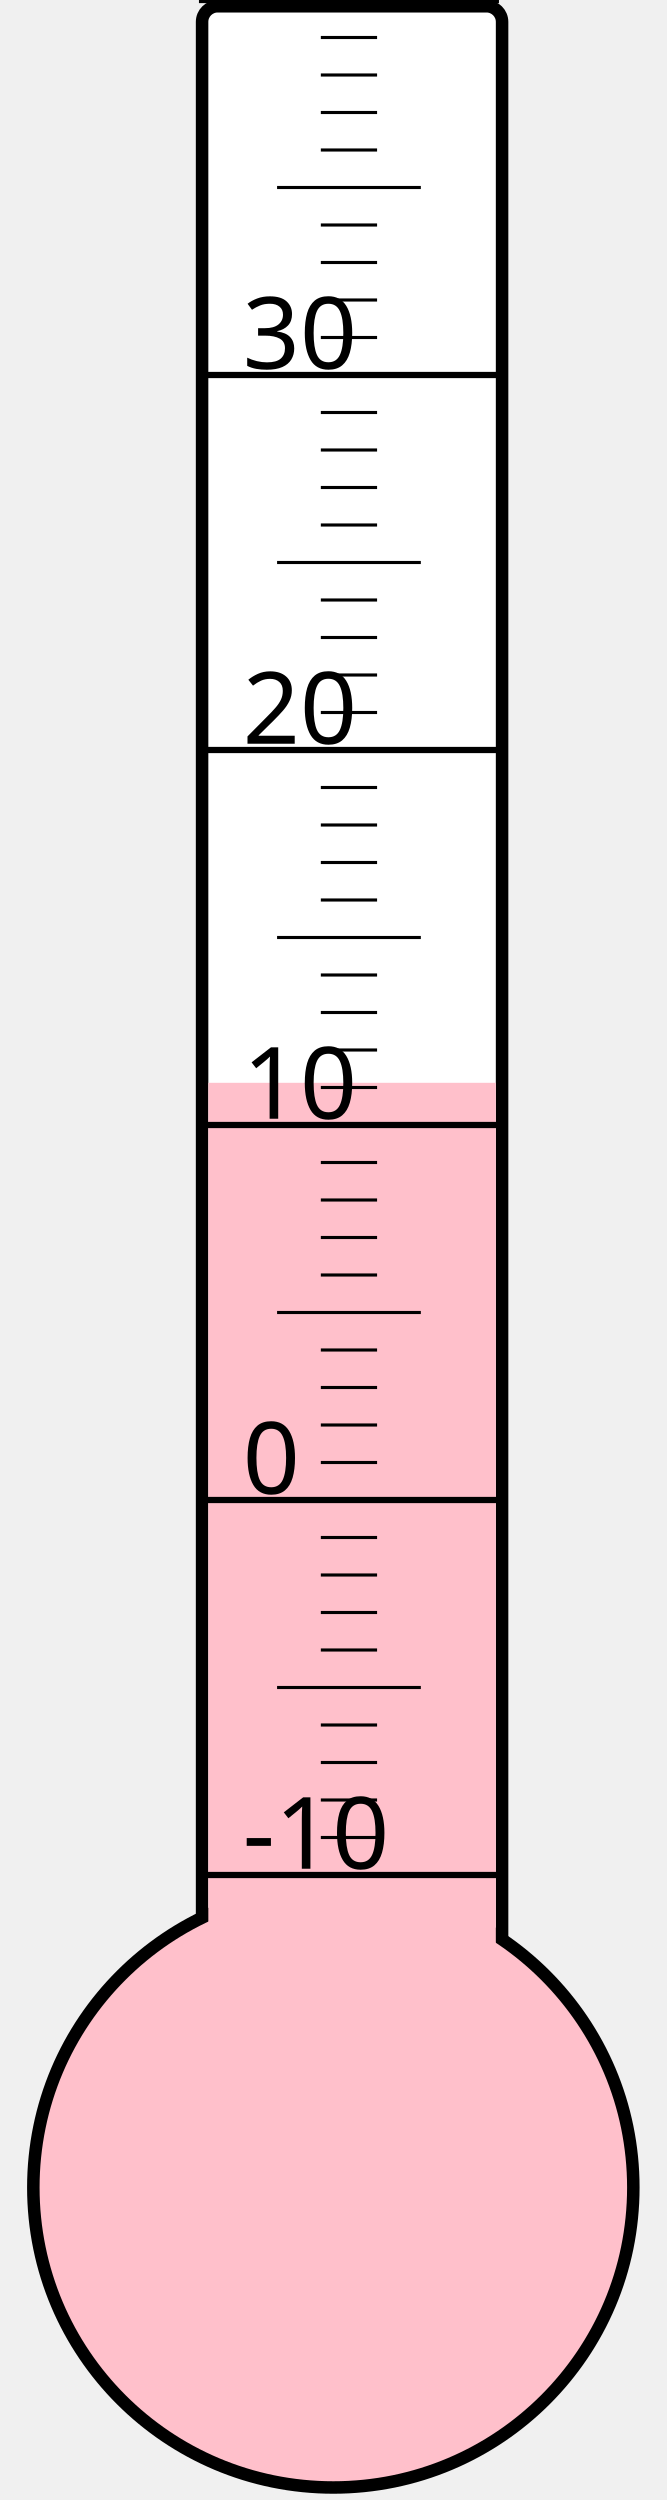
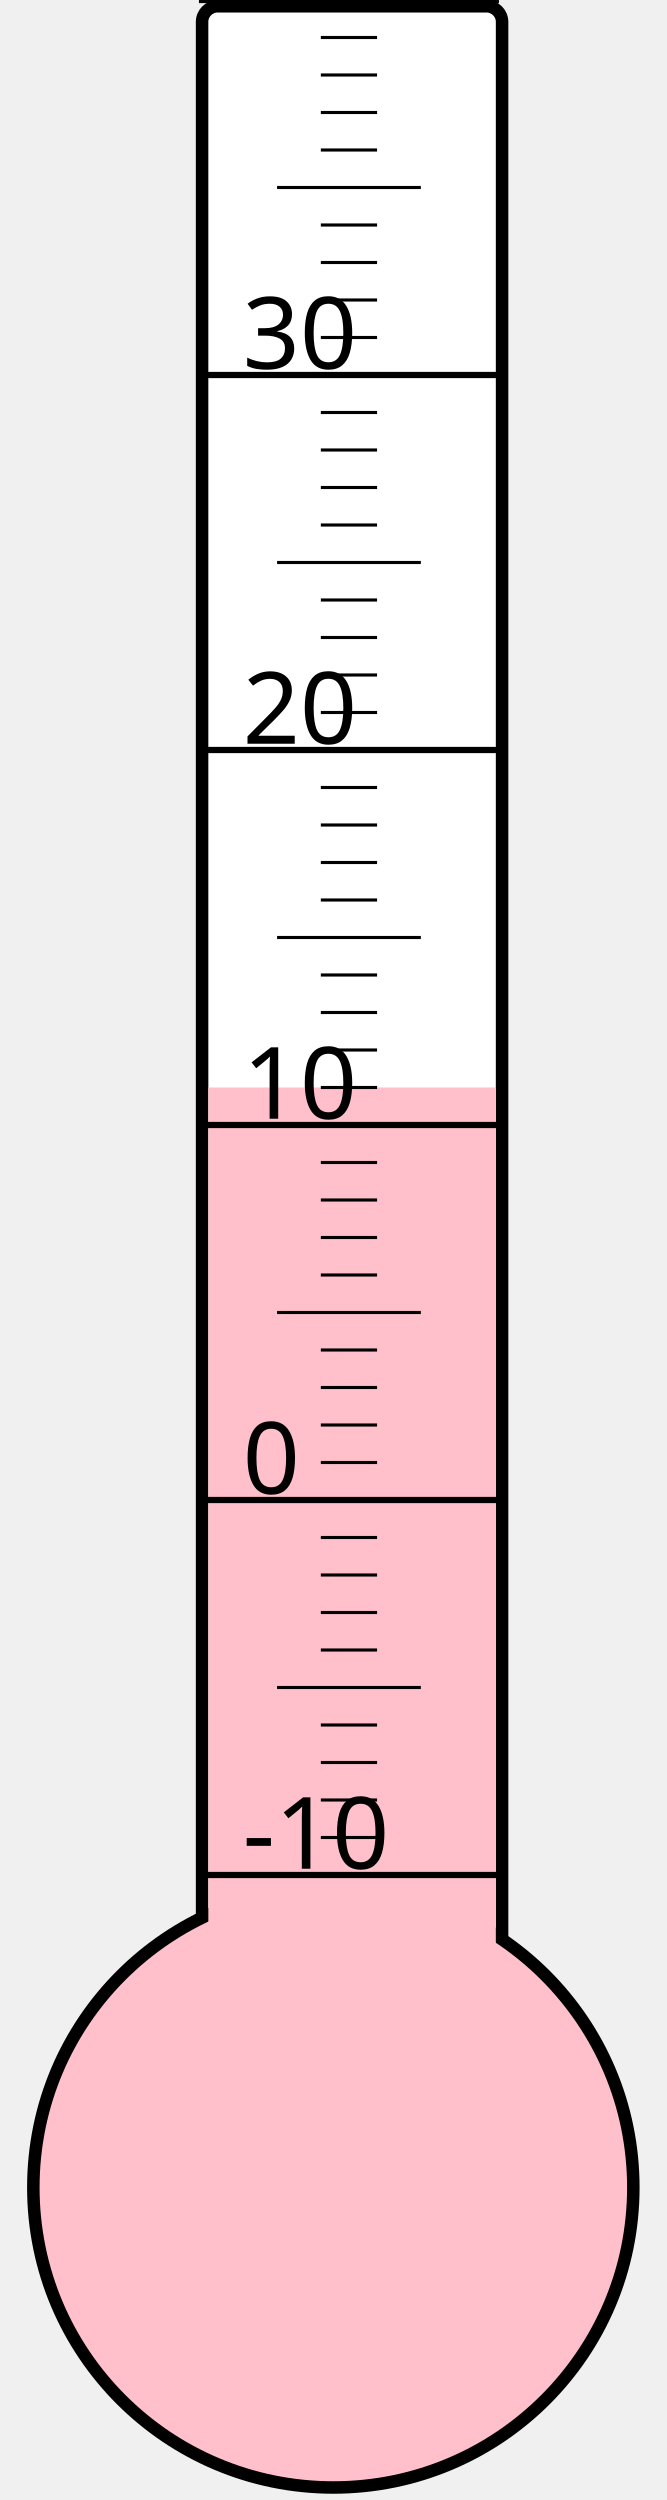
<svg xmlns="http://www.w3.org/2000/svg" width="40px" height="150px" viewBox="0 0 200 800">
  <rect width="200" height="800" x="0" y="0" style="fill: #ffffeb; fill-opacity: 0;" />
  <rect width="96" height="680" x="58" y="2" rx="5" ry="5" style="fill: white; fill-opacity: 1; stroke: black; stroke-width: 4;" />
  <circle cx="100" cy="700" r="96" style="fill: pink; stroke: black; stroke-width: 4;" />
-   <rect width="92" height="353.5" x="60" y="346.5" style="fill: pink; fill-opacity: 1; stroke-width: 0;" />
+   <rect width="92" height="352.0" x="60" y="348.0" style="fill: pink; fill-opacity: 1; stroke-width: 0;" />
  <text x="71" y="598" style="font-family: sans-serif; font-size: 24pt;">-10</text>
  <text x="71" y="478" style="font-family: sans-serif; font-size: 24pt;">0</text>
  <text x="71" y="358" style="font-family: sans-serif; font-size: 24pt;">10</text>
  <text x="71" y="238" style="font-family: sans-serif; font-size: 24pt;">20</text>
  <text x="71" y="118" style="font-family: sans-serif; font-size: 24pt;">30</text>
  <g style="stroke: black;">
    <line x1="57" y1="600" x2="153" y2="600" style="stroke-width: 2;" />
    <line x1="96" y1="588" x2="114" y2="588" style="stroke-width: 1;" />
    <line x1="96" y1="576" x2="114" y2="576" style="stroke-width: 1;" />
    <line x1="96" y1="564" x2="114" y2="564" style="stroke-width: 1;" />
    <line x1="96" y1="552" x2="114" y2="552" style="stroke-width: 1;" />
    <line x1="82" y1="540" x2="128" y2="540" style="stroke-width: 1;" />
    <line x1="96" y1="528" x2="114" y2="528" style="stroke-width: 1;" />
    <line x1="96" y1="516" x2="114" y2="516" style="stroke-width: 1;" />
    <line x1="96" y1="504" x2="114" y2="504" style="stroke-width: 1;" />
    <line x1="96" y1="492" x2="114" y2="492" style="stroke-width: 1;" />
    <line x1="57" y1="480" x2="153" y2="480" style="stroke-width: 2;" />
    <line x1="96" y1="468" x2="114" y2="468" style="stroke-width: 1;" />
    <line x1="96" y1="456" x2="114" y2="456" style="stroke-width: 1;" />
    <line x1="96" y1="444" x2="114" y2="444" style="stroke-width: 1;" />
    <line x1="96" y1="432" x2="114" y2="432" style="stroke-width: 1;" />
    <line x1="82" y1="420" x2="128" y2="420" style="stroke-width: 1;" />
    <line x1="96" y1="408" x2="114" y2="408" style="stroke-width: 1;" />
    <line x1="96" y1="396" x2="114" y2="396" style="stroke-width: 1;" />
    <line x1="96" y1="384" x2="114" y2="384" style="stroke-width: 1;" />
    <line x1="96" y1="372" x2="114" y2="372" style="stroke-width: 1;" />
    <line x1="57" y1="360" x2="153" y2="360" style="stroke-width: 2;" />
    <line x1="96" y1="348" x2="114" y2="348" style="stroke-width: 1;" />
    <line x1="96" y1="336" x2="114" y2="336" style="stroke-width: 1;" />
    <line x1="96" y1="324" x2="114" y2="324" style="stroke-width: 1;" />
    <line x1="96" y1="312" x2="114" y2="312" style="stroke-width: 1;" />
    <line x1="82" y1="300" x2="128" y2="300" style="stroke-width: 1;" />
    <line x1="96" y1="288" x2="114" y2="288" style="stroke-width: 1;" />
    <line x1="96" y1="276" x2="114" y2="276" style="stroke-width: 1;" />
    <line x1="96" y1="264" x2="114" y2="264" style="stroke-width: 1;" />
    <line x1="96" y1="252" x2="114" y2="252" style="stroke-width: 1;" />
    <line x1="57" y1="240" x2="153" y2="240" style="stroke-width: 2;" />
    <line x1="96" y1="228" x2="114" y2="228" style="stroke-width: 1;" />
    <line x1="96" y1="216" x2="114" y2="216" style="stroke-width: 1;" />
    <line x1="96" y1="204" x2="114" y2="204" style="stroke-width: 1;" />
    <line x1="96" y1="192" x2="114" y2="192" style="stroke-width: 1;" />
    <line x1="82" y1="180" x2="128" y2="180" style="stroke-width: 1;" />
    <line x1="96" y1="168" x2="114" y2="168" style="stroke-width: 1;" />
    <line x1="96" y1="156" x2="114" y2="156" style="stroke-width: 1;" />
    <line x1="96" y1="144" x2="114" y2="144" style="stroke-width: 1;" />
    <line x1="96" y1="132" x2="114" y2="132" style="stroke-width: 1;" />
    <line x1="57" y1="120" x2="153" y2="120" style="stroke-width: 2;" />
    <line x1="96" y1="108" x2="114" y2="108" style="stroke-width: 1;" />
    <line x1="96" y1="96" x2="114" y2="96" style="stroke-width: 1;" />
    <line x1="96" y1="84" x2="114" y2="84" style="stroke-width: 1;" />
    <line x1="96" y1="72" x2="114" y2="72" style="stroke-width: 1;" />
    <line x1="82" y1="60" x2="128" y2="60" style="stroke-width: 1;" />
    <line x1="96" y1="48" x2="114" y2="48" style="stroke-width: 1;" />
    <line x1="96" y1="36" x2="114" y2="36" style="stroke-width: 1;" />
    <line x1="96" y1="24" x2="114" y2="24" style="stroke-width: 1;" />
    <line x1="96" y1="12" x2="114" y2="12" style="stroke-width: 1;" />
    <line x1="57" y1="0" x2="153" y2="0" style="stroke-width: 2;" />
  </g>
</svg>
